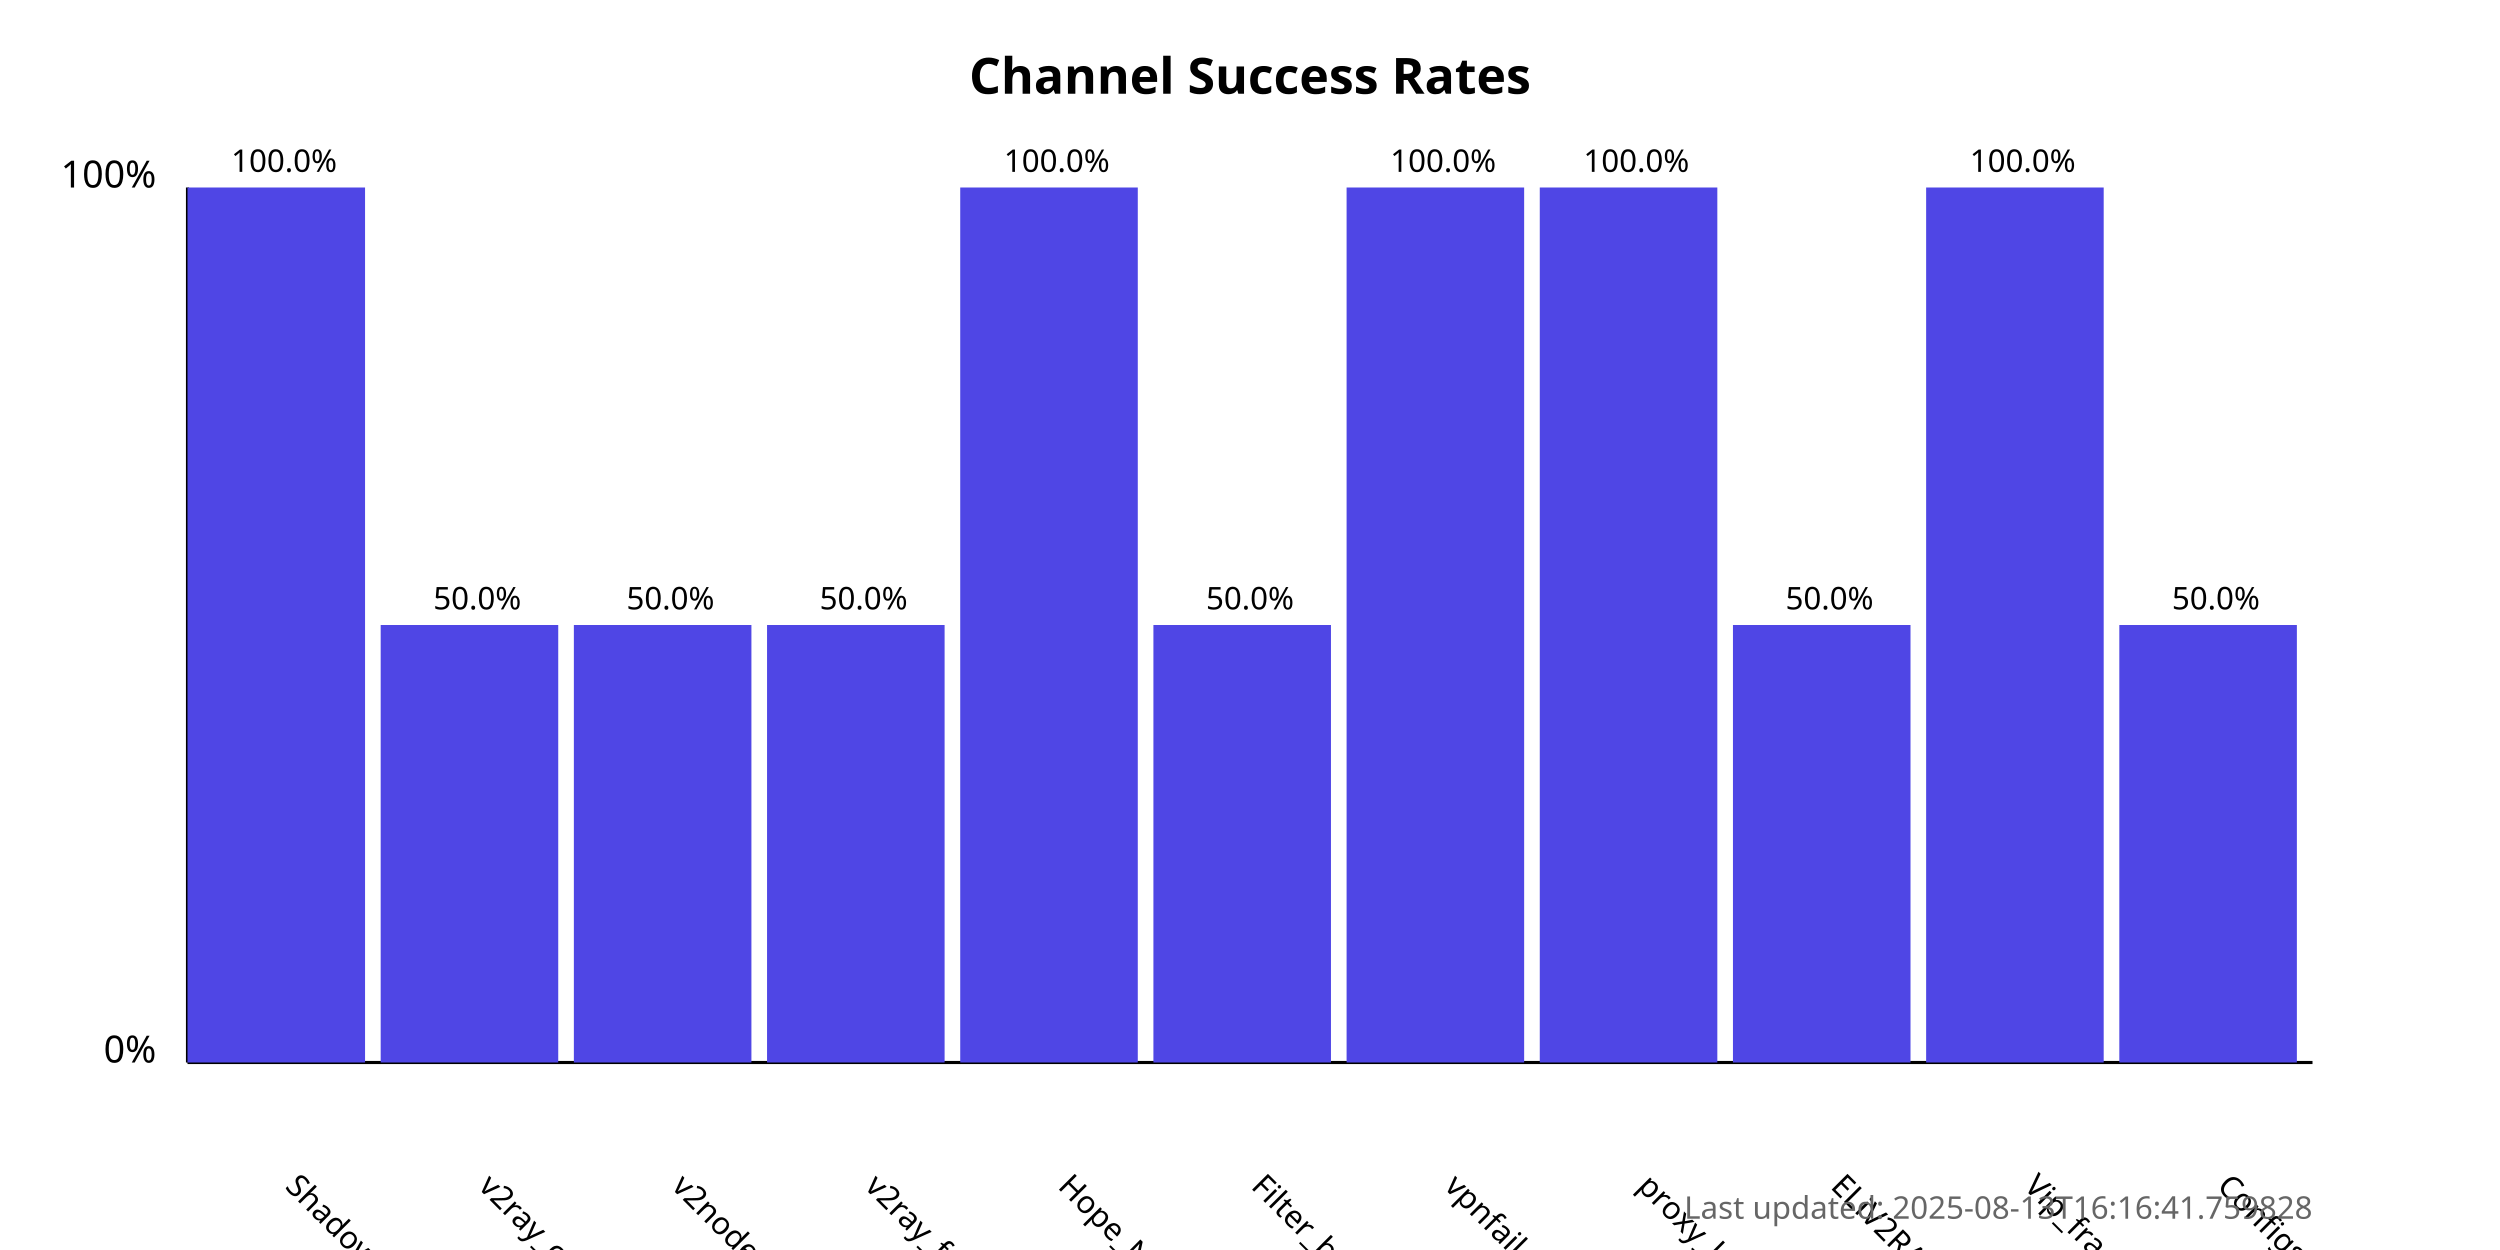
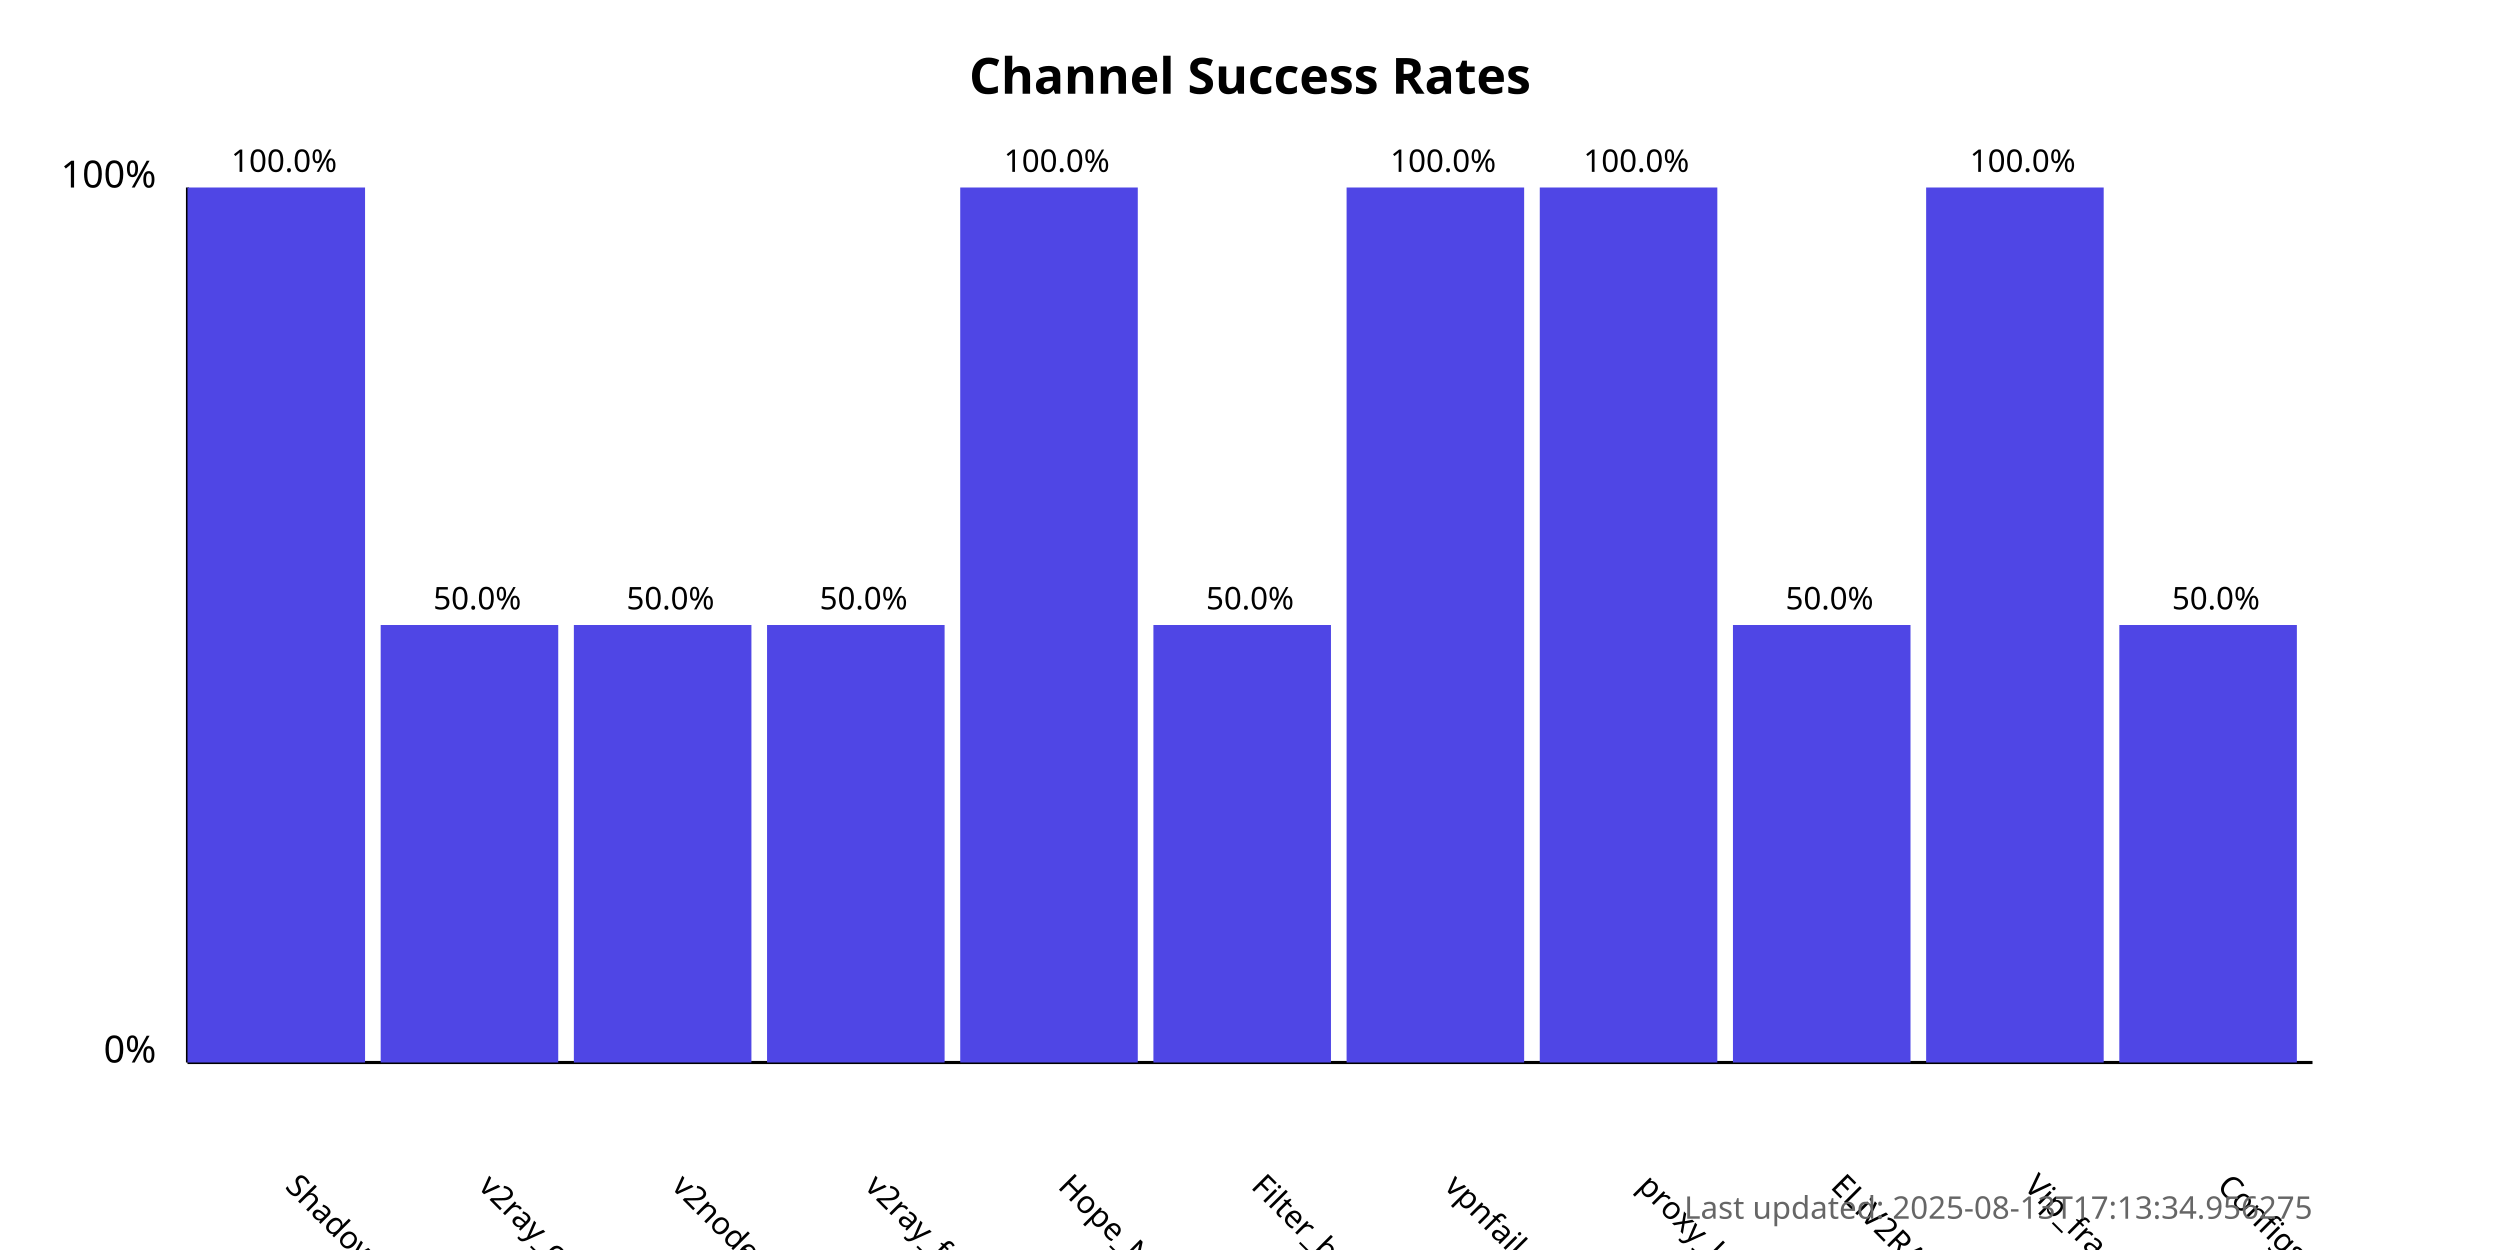
<svg xmlns="http://www.w3.org/2000/svg" width="800" height="400">
  <style>
            .chart-title { font: bold 16px sans-serif; }
            .axis-label { font: 12px sans-serif; }
            .tick-label { font: 10px sans-serif; }
            .bar { fill: #4f46e5; }
            .bar:hover { fill: #6366f1; }
            .timestamp { font: 10px sans-serif; fill: #666; }
        </style>
  <text x="400.0" y="30" text-anchor="middle" class="chart-title">
            Channel Success Rates
        </text>
  <line x1="60" y1="340" x2="60" y2="60" stroke="black" stroke-width="1" />
  <line x1="60" y1="340" x2="740" y2="340" stroke="black" stroke-width="1" />
  <text x="50" y="340" text-anchor="end" class="axis-label">0%</text>
  <text x="50" y="60" text-anchor="end" class="axis-label">100%</text>
  <g>
    <rect x="60" y="60.0" width="56.818" height="280.0" class="bar" />
    <text x="90.909" y="380" transform="rotate(45, 90.90909, 380)" text-anchor="start" class="tick-label">
                ShadowProxy66
            </text>
    <text x="90.909" y="55.0" text-anchor="middle" class="tick-label">
                100.0%
            </text>
  </g>
  <g>
    <rect x="121.818" y="200.0" width="56.818" height="140.0" class="bar" />
    <text x="152.727" y="380" transform="rotate(45, 152.7273, 380)" text-anchor="start" class="tick-label">
                v2ray_configs_pool
            </text>
    <text x="152.727" y="195.0" text-anchor="middle" class="tick-label">
                50.0%
            </text>
  </g>
  <g>
    <rect x="183.636" y="200.0" width="56.818" height="140.0" class="bar" />
    <text x="214.545" y="380" transform="rotate(45, 214.5455, 380)" text-anchor="start" class="tick-label">
                v2nodes
            </text>
    <text x="214.545" y="195.0" text-anchor="middle" class="tick-label">
                50.0%
            </text>
  </g>
  <g>
    <rect x="245.455" y="200.0" width="56.818" height="140.0" class="bar" />
    <text x="276.364" y="380" transform="rotate(45, 276.3636, 380)" text-anchor="start" class="tick-label">
                v2ray_free_conf
            </text>
    <text x="276.364" y="195.0" text-anchor="middle" class="tick-label">
                50.0%
            </text>
  </g>
  <g>
    <rect x="307.273" y="60.0" width="56.818" height="280.0" class="bar" />
    <text x="338.182" y="380" transform="rotate(45, 338.1818, 380)" text-anchor="start" class="tick-label">
                Hope_Net
            </text>
    <text x="338.182" y="55.0" text-anchor="middle" class="tick-label">
                100.0%
            </text>
  </g>
  <g>
    <rect x="369.091" y="200.0" width="56.818" height="140.0" class="bar" />
    <text x="400.0" y="380" transform="rotate(45, 400.0, 380)" text-anchor="start" class="tick-label">
                Filter_breaker
            </text>
    <text x="400.0" y="195.0" text-anchor="middle" class="tick-label">
                50.0%
            </text>
  </g>
  <g>
    <rect x="430.909" y="60.0" width="56.818" height="280.0" class="bar" />
    <text x="461.818" y="380" transform="rotate(45, 461.8182, 380)" text-anchor="start" class="tick-label">
                vpnfail_vless
            </text>
    <text x="461.818" y="55.0" text-anchor="middle" class="tick-label">
                100.0%
            </text>
  </g>
  <g>
    <rect x="492.727" y="60.0" width="56.818" height="280.0" class="bar" />
    <text x="523.636" y="380" transform="rotate(45, 523.6364, 380)" text-anchor="start" class="tick-label">
                proxy_kafee
            </text>
    <text x="523.636" y="55.0" text-anchor="middle" class="tick-label">
                100.0%
            </text>
  </g>
  <g>
    <rect x="554.545" y="200.0" width="56.818" height="140.0" class="bar" />
    <text x="585.455" y="380" transform="rotate(45, 585.4545, 380)" text-anchor="start" class="tick-label">
                ELiV2RAY
            </text>
    <text x="585.455" y="195.0" text-anchor="middle" class="tick-label">
                50.0%
            </text>
  </g>
  <g>
    <rect x="616.364" y="60.0" width="56.818" height="280.0" class="bar" />
    <text x="647.273" y="380" transform="rotate(45, 647.2727, 380)" text-anchor="start" class="tick-label">
                Vip_fragment_v2ray
            </text>
    <text x="647.273" y="55.0" text-anchor="middle" class="tick-label">
                100.0%
            </text>
  </g>
  <g>
    <rect x="678.182" y="200.0" width="56.818" height="140.0" class="bar" />
    <text x="709.091" y="380" transform="rotate(45, 709.0909, 380)" text-anchor="start" class="tick-label">
                ConfigsHubPlus
            </text>
    <text x="709.091" y="195.0" text-anchor="middle" class="tick-label">
                50.0%
            </text>
  </g>
  <text x="740" y="390" text-anchor="end" class="timestamp">
-             Last updated: 2025-08-13T16:16:41.759828
+             Last updated: 2025-08-13T17:13:34.956275
        </text>
</svg>
